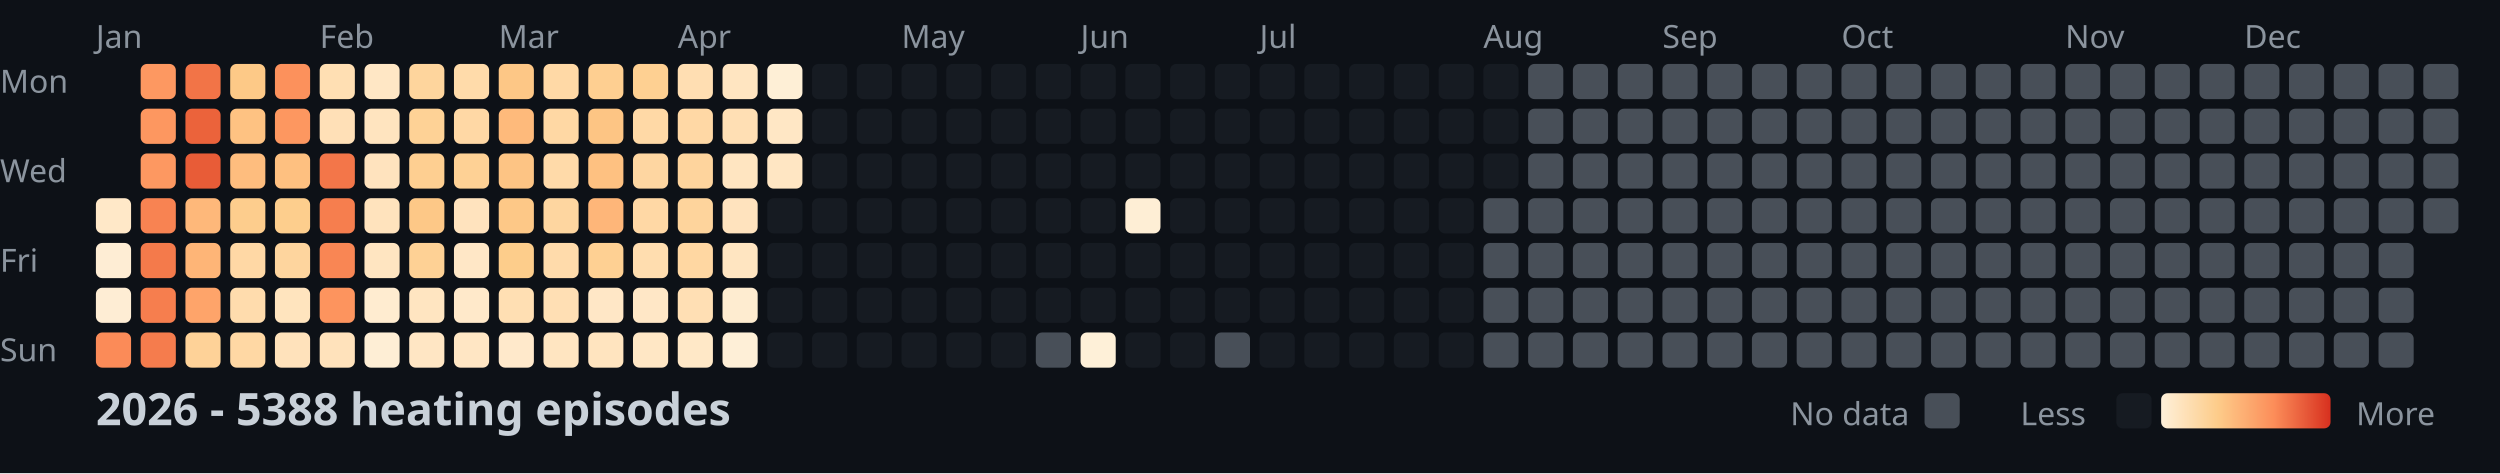
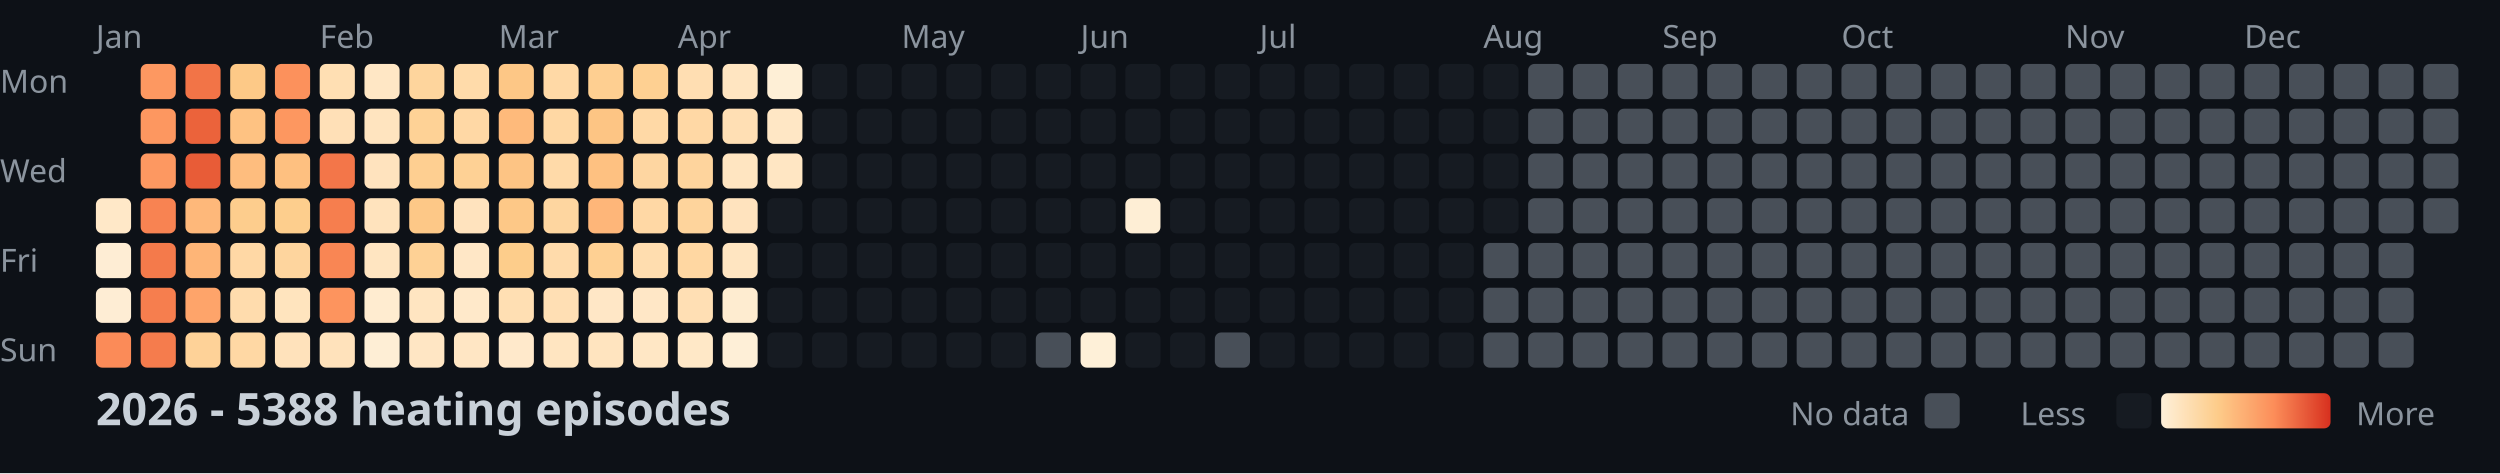
<svg xmlns="http://www.w3.org/2000/svg" width="782" height="148">
  <style>
    .month { font: 10px sans-serif; fill: #8b949e; }
    .day { font: 10px sans-serif; fill: #8b949e; }
    .title { font: bold 14px sans-serif; fill: #c9d1d9; }
    .legend { font: 10px sans-serif; fill: #8b949e; }
  </style>
  <rect width="100%" height="100%" fill="#0d1117" />
  <text x="0" y="29" class="day">Mon</text>
  <text x="0" y="57" class="day">Wed</text>
  <text x="0" y="85" class="day">Fri</text>
  <text x="0" y="113" class="day">Sun</text>
  <text x="30" y="15" class="month">Jan</text>
  <text x="100" y="15" class="month">Feb</text>
  <text x="156" y="15" class="month">Mar</text>
  <text x="212" y="15" class="month">Apr</text>
  <text x="282" y="15" class="month">May</text>
  <text x="338" y="15" class="month">Jun</text>
  <text x="394" y="15" class="month">Jul</text>
  <text x="464" y="15" class="month">Aug</text>
  <text x="520" y="15" class="month">Sep</text>
  <text x="576" y="15" class="month">Oct</text>
  <text x="646" y="15" class="month">Nov</text>
  <text x="702" y="15" class="month">Dec</text>
  <rect x="30" y="62" width="11" height="11" fill="#ffe8c8" rx="2" />
  <rect x="30" y="76" width="11" height="11" fill="#feedd4" rx="2" />
  <rect x="30" y="90" width="11" height="11" fill="#feedd4" rx="2" />
  <rect x="30" y="104" width="11" height="11" fill="#fb8b58" rx="2" />
  <rect x="44" y="20" width="11" height="11" fill="#fd9861" rx="2" />
  <rect x="44" y="34" width="11" height="11" fill="#fd9760" rx="2" />
  <rect x="44" y="48" width="11" height="11" fill="#fd9861" rx="2" />
  <rect x="44" y="62" width="11" height="11" fill="#f88352" rx="2" />
  <rect x="44" y="76" width="11" height="11" fill="#f47a4b" rx="2" />
  <rect x="44" y="90" width="11" height="11" fill="#f67e4e" rx="2" />
  <rect x="44" y="104" width="11" height="11" fill="#f57c4d" rx="2" />
  <rect x="58" y="20" width="11" height="11" fill="#f27447" rx="2" />
  <rect x="58" y="34" width="11" height="11" fill="#eb633b" rx="2" />
  <rect x="58" y="48" width="11" height="11" fill="#e85c37" rx="2" />
  <rect x="58" y="62" width="11" height="11" fill="#feb87a" rx="2" />
  <rect x="58" y="76" width="11" height="11" fill="#feb577" rx="2" />
  <rect x="58" y="90" width="11" height="11" fill="#fea46a" rx="2" />
  <rect x="58" y="104" width="11" height="11" fill="#fed298" rx="2" />
  <rect x="72" y="20" width="11" height="11" fill="#fdc987" rx="2" />
  <rect x="72" y="34" width="11" height="11" fill="#fec282" rx="2" />
  <rect x="72" y="48" width="11" height="11" fill="#febd7e" rx="2" />
  <rect x="72" y="62" width="11" height="11" fill="#fdcd8d" rx="2" />
  <rect x="72" y="76" width="11" height="11" fill="#ffd8a5" rx="2" />
  <rect x="72" y="90" width="11" height="11" fill="#ffdcad" rx="2" />
  <rect x="72" y="104" width="11" height="11" fill="#ffd8a4" rx="2" />
  <rect x="86" y="20" width="11" height="11" fill="#fc915c" rx="2" />
  <rect x="86" y="34" width="11" height="11" fill="#fd9760" rx="2" />
  <rect x="86" y="48" width="11" height="11" fill="#fec080" rx="2" />
  <rect x="86" y="62" width="11" height="11" fill="#fdce8d" rx="2" />
  <rect x="86" y="76" width="11" height="11" fill="#fed59e" rx="2" />
  <rect x="86" y="90" width="11" height="11" fill="#ffe4be" rx="2" />
  <rect x="86" y="104" width="11" height="11" fill="#ffe2bb" rx="2" />
  <rect x="100" y="20" width="11" height="11" fill="#ffdfb3" rx="2" />
  <rect x="100" y="34" width="11" height="11" fill="#ffe0b7" rx="2" />
  <rect x="100" y="48" width="11" height="11" fill="#f37649" rx="2" />
  <rect x="100" y="62" width="11" height="11" fill="#f67e4e" rx="2" />
  <rect x="100" y="76" width="11" height="11" fill="#f98654" rx="2" />
  <rect x="100" y="90" width="11" height="11" fill="#fd945e" rx="2" />
  <rect x="100" y="104" width="11" height="11" fill="#ffe2bb" rx="2" />
  <rect x="114" y="20" width="11" height="11" fill="#ffe7c5" rx="2" />
  <rect x="114" y="34" width="11" height="11" fill="#ffe4bf" rx="2" />
  <rect x="114" y="48" width="11" height="11" fill="#ffe3be" rx="2" />
  <rect x="114" y="62" width="11" height="11" fill="#ffe3bd" rx="2" />
  <rect x="114" y="76" width="11" height="11" fill="#ffe5c1" rx="2" />
  <rect x="114" y="90" width="11" height="11" fill="#ffecd0" rx="2" />
  <rect x="114" y="104" width="11" height="11" fill="#feeed5" rx="2" />
  <rect x="128" y="20" width="11" height="11" fill="#fed59d" rx="2" />
  <rect x="128" y="34" width="11" height="11" fill="#fed296" rx="2" />
  <rect x="128" y="48" width="11" height="11" fill="#fecf91" rx="2" />
  <rect x="128" y="62" width="11" height="11" fill="#fdc887" rx="2" />
  <rect x="128" y="76" width="11" height="11" fill="#fed195" rx="2" />
  <rect x="128" y="90" width="11" height="11" fill="#ffe5c1" rx="2" />
  <rect x="128" y="104" width="11" height="11" fill="#ffe6c4" rx="2" />
  <rect x="142" y="20" width="11" height="11" fill="#ffdbaa" rx="2" />
  <rect x="142" y="34" width="11" height="11" fill="#ffd8a5" rx="2" />
  <rect x="142" y="48" width="11" height="11" fill="#fed195" rx="2" />
  <rect x="142" y="62" width="11" height="11" fill="#ffe3be" rx="2" />
  <rect x="142" y="76" width="11" height="11" fill="#ffe7c6" rx="2" />
  <rect x="142" y="90" width="11" height="11" fill="#ffe9ca" rx="2" />
  <rect x="142" y="104" width="11" height="11" fill="#ffe6c4" rx="2" />
  <rect x="156" y="20" width="11" height="11" fill="#fdc786" rx="2" />
  <rect x="156" y="34" width="11" height="11" fill="#feba7b" rx="2" />
  <rect x="156" y="48" width="11" height="11" fill="#fdc484" rx="2" />
  <rect x="156" y="62" width="11" height="11" fill="#fdc887" rx="2" />
  <rect x="156" y="76" width="11" height="11" fill="#fdcd8b" rx="2" />
  <rect x="156" y="90" width="11" height="11" fill="#ffdfb3" rx="2" />
  <rect x="156" y="104" width="11" height="11" fill="#ffe9cb" rx="2" />
  <rect x="170" y="20" width="11" height="11" fill="#ffd9a6" rx="2" />
  <rect x="170" y="34" width="11" height="11" fill="#ffd8a4" rx="2" />
  <rect x="170" y="48" width="11" height="11" fill="#ffdaa9" rx="2" />
  <rect x="170" y="62" width="11" height="11" fill="#fed6a0" rx="2" />
  <rect x="170" y="76" width="11" height="11" fill="#ffdbab" rx="2" />
  <rect x="170" y="90" width="11" height="11" fill="#ffdfb4" rx="2" />
  <rect x="170" y="104" width="11" height="11" fill="#ffe5c1" rx="2" />
  <rect x="184" y="20" width="11" height="11" fill="#fecf91" rx="2" />
  <rect x="184" y="34" width="11" height="11" fill="#fdc584" rx="2" />
  <rect x="184" y="48" width="11" height="11" fill="#fec181" rx="2" />
  <rect x="184" y="62" width="11" height="11" fill="#feb679" rx="2" />
  <rect x="184" y="76" width="11" height="11" fill="#fed093" rx="2" />
  <rect x="184" y="90" width="11" height="11" fill="#ffe7c6" rx="2" />
  <rect x="184" y="104" width="11" height="11" fill="#ffe4bf" rx="2" />
  <rect x="198" y="20" width="11" height="11" fill="#fed092" rx="2" />
  <rect x="198" y="34" width="11" height="11" fill="#ffd9a6" rx="2" />
  <rect x="198" y="48" width="11" height="11" fill="#fed6a1" rx="2" />
  <rect x="198" y="62" width="11" height="11" fill="#ffd8a5" rx="2" />
  <rect x="198" y="76" width="11" height="11" fill="#ffddaf" rx="2" />
  <rect x="198" y="90" width="11" height="11" fill="#ffe7c6" rx="2" />
  <rect x="198" y="104" width="11" height="11" fill="#ffe7c5" rx="2" />
  <rect x="212" y="20" width="11" height="11" fill="#ffdeb2" rx="2" />
  <rect x="212" y="34" width="11" height="11" fill="#ffd8a5" rx="2" />
  <rect x="212" y="48" width="11" height="11" fill="#fed49d" rx="2" />
  <rect x="212" y="62" width="11" height="11" fill="#fed49c" rx="2" />
  <rect x="212" y="76" width="11" height="11" fill="#ffd7a2" rx="2" />
  <rect x="212" y="90" width="11" height="11" fill="#ffdfb4" rx="2" />
  <rect x="212" y="104" width="11" height="11" fill="#ffe8c7" rx="2" />
  <rect x="226" y="20" width="11" height="11" fill="#ffe5c1" rx="2" />
  <rect x="226" y="34" width="11" height="11" fill="#ffdfb4" rx="2" />
  <rect x="226" y="48" width="11" height="11" fill="#ffe5c1" rx="2" />
  <rect x="226" y="62" width="11" height="11" fill="#ffe3be" rx="2" />
  <rect x="226" y="76" width="11" height="11" fill="#ffe5c1" rx="2" />
  <rect x="226" y="90" width="11" height="11" fill="#feecd0" rx="2" />
  <rect x="226" y="104" width="11" height="11" fill="#feefd7" rx="2" />
  <rect x="240" y="20" width="11" height="11" fill="#feefd6" rx="2" />
  <rect x="240" y="34" width="11" height="11" fill="#ffe7c5" rx="2" />
  <rect x="240" y="48" width="11" height="11" fill="#ffe6c3" rx="2" />
  <rect x="240" y="62" width="11" height="11" fill="#161b22" rx="2" />
  <rect x="240" y="76" width="11" height="11" fill="#161b22" rx="2" />
  <rect x="240" y="90" width="11" height="11" fill="#161b22" rx="2" />
  <rect x="240" y="104" width="11" height="11" fill="#161b22" rx="2" />
  <rect x="254" y="20" width="11" height="11" fill="#161b22" rx="2" />
  <rect x="254" y="34" width="11" height="11" fill="#161b22" rx="2" />
  <rect x="254" y="48" width="11" height="11" fill="#161b22" rx="2" />
  <rect x="254" y="62" width="11" height="11" fill="#161b22" rx="2" />
  <rect x="254" y="76" width="11" height="11" fill="#161b22" rx="2" />
  <rect x="254" y="90" width="11" height="11" fill="#161b22" rx="2" />
  <rect x="254" y="104" width="11" height="11" fill="#161b22" rx="2" />
  <rect x="268" y="20" width="11" height="11" fill="#161b22" rx="2" />
  <rect x="268" y="34" width="11" height="11" fill="#161b22" rx="2" />
  <rect x="268" y="48" width="11" height="11" fill="#161b22" rx="2" />
  <rect x="268" y="62" width="11" height="11" fill="#161b22" rx="2" />
  <rect x="268" y="76" width="11" height="11" fill="#161b22" rx="2" />
  <rect x="268" y="90" width="11" height="11" fill="#161b22" rx="2" />
  <rect x="268" y="104" width="11" height="11" fill="#161b22" rx="2" />
  <rect x="282" y="20" width="11" height="11" fill="#161b22" rx="2" />
  <rect x="282" y="34" width="11" height="11" fill="#161b22" rx="2" />
  <rect x="282" y="48" width="11" height="11" fill="#161b22" rx="2" />
  <rect x="282" y="62" width="11" height="11" fill="#161b22" rx="2" />
  <rect x="282" y="76" width="11" height="11" fill="#161b22" rx="2" />
  <rect x="282" y="90" width="11" height="11" fill="#161b22" rx="2" />
  <rect x="282" y="104" width="11" height="11" fill="#161b22" rx="2" />
  <rect x="296" y="20" width="11" height="11" fill="#161b22" rx="2" />
  <rect x="296" y="34" width="11" height="11" fill="#161b22" rx="2" />
  <rect x="296" y="48" width="11" height="11" fill="#161b22" rx="2" />
  <rect x="296" y="62" width="11" height="11" fill="#161b22" rx="2" />
  <rect x="296" y="76" width="11" height="11" fill="#161b22" rx="2" />
  <rect x="296" y="90" width="11" height="11" fill="#161b22" rx="2" />
  <rect x="296" y="104" width="11" height="11" fill="#161b22" rx="2" />
  <rect x="310" y="20" width="11" height="11" fill="#161b22" rx="2" />
  <rect x="310" y="34" width="11" height="11" fill="#161b22" rx="2" />
  <rect x="310" y="48" width="11" height="11" fill="#161b22" rx="2" />
  <rect x="310" y="62" width="11" height="11" fill="#161b22" rx="2" />
  <rect x="310" y="76" width="11" height="11" fill="#161b22" rx="2" />
  <rect x="310" y="90" width="11" height="11" fill="#161b22" rx="2" />
  <rect x="310" y="104" width="11" height="11" fill="#161b22" rx="2" />
  <rect x="324" y="20" width="11" height="11" fill="#161b22" rx="2" />
  <rect x="324" y="34" width="11" height="11" fill="#161b22" rx="2" />
  <rect x="324" y="48" width="11" height="11" fill="#161b22" rx="2" />
  <rect x="324" y="62" width="11" height="11" fill="#161b22" rx="2" />
  <rect x="324" y="76" width="11" height="11" fill="#161b22" rx="2" />
  <rect x="324" y="90" width="11" height="11" fill="#161b22" rx="2" />
  <rect x="324" y="104" width="11" height="11" fill="#484f58" rx="2" />
  <rect x="338" y="20" width="11" height="11" fill="#161b22" rx="2" />
  <rect x="338" y="34" width="11" height="11" fill="#161b22" rx="2" />
  <rect x="338" y="48" width="11" height="11" fill="#161b22" rx="2" />
  <rect x="338" y="62" width="11" height="11" fill="#161b22" rx="2" />
  <rect x="338" y="76" width="11" height="11" fill="#161b22" rx="2" />
  <rect x="338" y="90" width="11" height="11" fill="#161b22" rx="2" />
  <rect x="338" y="104" width="11" height="11" fill="#fef0d8" rx="2" />
  <rect x="352" y="20" width="11" height="11" fill="#161b22" rx="2" />
  <rect x="352" y="34" width="11" height="11" fill="#161b22" rx="2" />
  <rect x="352" y="48" width="11" height="11" fill="#161b22" rx="2" />
  <rect x="352" y="62" width="11" height="11" fill="#feeed5" rx="2" />
  <rect x="352" y="76" width="11" height="11" fill="#161b22" rx="2" />
  <rect x="352" y="90" width="11" height="11" fill="#161b22" rx="2" />
  <rect x="352" y="104" width="11" height="11" fill="#161b22" rx="2" />
  <rect x="366" y="20" width="11" height="11" fill="#161b22" rx="2" />
  <rect x="366" y="34" width="11" height="11" fill="#161b22" rx="2" />
  <rect x="366" y="48" width="11" height="11" fill="#161b22" rx="2" />
  <rect x="366" y="62" width="11" height="11" fill="#161b22" rx="2" />
  <rect x="366" y="76" width="11" height="11" fill="#161b22" rx="2" />
  <rect x="366" y="90" width="11" height="11" fill="#161b22" rx="2" />
  <rect x="366" y="104" width="11" height="11" fill="#161b22" rx="2" />
  <rect x="380" y="20" width="11" height="11" fill="#161b22" rx="2" />
  <rect x="380" y="34" width="11" height="11" fill="#161b22" rx="2" />
  <rect x="380" y="48" width="11" height="11" fill="#161b22" rx="2" />
  <rect x="380" y="62" width="11" height="11" fill="#161b22" rx="2" />
  <rect x="380" y="76" width="11" height="11" fill="#161b22" rx="2" />
  <rect x="380" y="90" width="11" height="11" fill="#161b22" rx="2" />
  <rect x="380" y="104" width="11" height="11" fill="#484f58" rx="2" />
  <rect x="394" y="20" width="11" height="11" fill="#161b22" rx="2" />
  <rect x="394" y="34" width="11" height="11" fill="#161b22" rx="2" />
  <rect x="394" y="48" width="11" height="11" fill="#161b22" rx="2" />
  <rect x="394" y="62" width="11" height="11" fill="#161b22" rx="2" />
  <rect x="394" y="76" width="11" height="11" fill="#161b22" rx="2" />
  <rect x="394" y="90" width="11" height="11" fill="#161b22" rx="2" />
  <rect x="394" y="104" width="11" height="11" fill="#161b22" rx="2" />
  <rect x="408" y="20" width="11" height="11" fill="#161b22" rx="2" />
  <rect x="408" y="34" width="11" height="11" fill="#161b22" rx="2" />
  <rect x="408" y="48" width="11" height="11" fill="#161b22" rx="2" />
  <rect x="408" y="62" width="11" height="11" fill="#161b22" rx="2" />
  <rect x="408" y="76" width="11" height="11" fill="#161b22" rx="2" />
  <rect x="408" y="90" width="11" height="11" fill="#161b22" rx="2" />
  <rect x="408" y="104" width="11" height="11" fill="#161b22" rx="2" />
  <rect x="422" y="20" width="11" height="11" fill="#161b22" rx="2" />
  <rect x="422" y="34" width="11" height="11" fill="#161b22" rx="2" />
  <rect x="422" y="48" width="11" height="11" fill="#161b22" rx="2" />
  <rect x="422" y="62" width="11" height="11" fill="#161b22" rx="2" />
  <rect x="422" y="76" width="11" height="11" fill="#161b22" rx="2" />
  <rect x="422" y="90" width="11" height="11" fill="#161b22" rx="2" />
  <rect x="422" y="104" width="11" height="11" fill="#161b22" rx="2" />
  <rect x="436" y="20" width="11" height="11" fill="#161b22" rx="2" />
  <rect x="436" y="34" width="11" height="11" fill="#161b22" rx="2" />
  <rect x="436" y="48" width="11" height="11" fill="#161b22" rx="2" />
  <rect x="436" y="62" width="11" height="11" fill="#161b22" rx="2" />
  <rect x="436" y="76" width="11" height="11" fill="#161b22" rx="2" />
  <rect x="436" y="90" width="11" height="11" fill="#161b22" rx="2" />
  <rect x="436" y="104" width="11" height="11" fill="#161b22" rx="2" />
  <rect x="450" y="20" width="11" height="11" fill="#161b22" rx="2" />
  <rect x="450" y="34" width="11" height="11" fill="#161b22" rx="2" />
  <rect x="450" y="48" width="11" height="11" fill="#161b22" rx="2" />
  <rect x="450" y="62" width="11" height="11" fill="#161b22" rx="2" />
  <rect x="450" y="76" width="11" height="11" fill="#161b22" rx="2" />
  <rect x="450" y="90" width="11" height="11" fill="#161b22" rx="2" />
  <rect x="450" y="104" width="11" height="11" fill="#161b22" rx="2" />
  <rect x="464" y="20" width="11" height="11" fill="#161b22" rx="2" />
  <rect x="464" y="34" width="11" height="11" fill="#161b22" rx="2" />
  <rect x="464" y="48" width="11" height="11" fill="#161b22" rx="2" />
-   <rect x="464" y="62" width="11" height="11" fill="#484f58" rx="2" />
+   <rect x="464" y="62" width="11" height="11" fill="#161b22" rx="2" />
  <rect x="464" y="76" width="11" height="11" fill="#484f58" rx="2" />
  <rect x="464" y="90" width="11" height="11" fill="#484f58" rx="2" />
  <rect x="464" y="104" width="11" height="11" fill="#484f58" rx="2" />
  <rect x="478" y="20" width="11" height="11" fill="#484f58" rx="2" />
  <rect x="478" y="34" width="11" height="11" fill="#484f58" rx="2" />
  <rect x="478" y="48" width="11" height="11" fill="#484f58" rx="2" />
  <rect x="478" y="62" width="11" height="11" fill="#484f58" rx="2" />
  <rect x="478" y="76" width="11" height="11" fill="#484f58" rx="2" />
  <rect x="478" y="90" width="11" height="11" fill="#484f58" rx="2" />
  <rect x="478" y="104" width="11" height="11" fill="#484f58" rx="2" />
  <rect x="492" y="20" width="11" height="11" fill="#484f58" rx="2" />
  <rect x="492" y="34" width="11" height="11" fill="#484f58" rx="2" />
  <rect x="492" y="48" width="11" height="11" fill="#484f58" rx="2" />
  <rect x="492" y="62" width="11" height="11" fill="#484f58" rx="2" />
  <rect x="492" y="76" width="11" height="11" fill="#484f58" rx="2" />
  <rect x="492" y="90" width="11" height="11" fill="#484f58" rx="2" />
  <rect x="492" y="104" width="11" height="11" fill="#484f58" rx="2" />
  <rect x="506" y="20" width="11" height="11" fill="#484f58" rx="2" />
  <rect x="506" y="34" width="11" height="11" fill="#484f58" rx="2" />
  <rect x="506" y="48" width="11" height="11" fill="#484f58" rx="2" />
  <rect x="506" y="62" width="11" height="11" fill="#484f58" rx="2" />
  <rect x="506" y="76" width="11" height="11" fill="#484f58" rx="2" />
  <rect x="506" y="90" width="11" height="11" fill="#484f58" rx="2" />
  <rect x="506" y="104" width="11" height="11" fill="#484f58" rx="2" />
  <rect x="520" y="20" width="11" height="11" fill="#484f58" rx="2" />
  <rect x="520" y="34" width="11" height="11" fill="#484f58" rx="2" />
  <rect x="520" y="48" width="11" height="11" fill="#484f58" rx="2" />
  <rect x="520" y="62" width="11" height="11" fill="#484f58" rx="2" />
  <rect x="520" y="76" width="11" height="11" fill="#484f58" rx="2" />
  <rect x="520" y="90" width="11" height="11" fill="#484f58" rx="2" />
  <rect x="520" y="104" width="11" height="11" fill="#484f58" rx="2" />
  <rect x="534" y="20" width="11" height="11" fill="#484f58" rx="2" />
  <rect x="534" y="34" width="11" height="11" fill="#484f58" rx="2" />
  <rect x="534" y="48" width="11" height="11" fill="#484f58" rx="2" />
  <rect x="534" y="62" width="11" height="11" fill="#484f58" rx="2" />
  <rect x="534" y="76" width="11" height="11" fill="#484f58" rx="2" />
  <rect x="534" y="90" width="11" height="11" fill="#484f58" rx="2" />
  <rect x="534" y="104" width="11" height="11" fill="#484f58" rx="2" />
  <rect x="548" y="20" width="11" height="11" fill="#484f58" rx="2" />
  <rect x="548" y="34" width="11" height="11" fill="#484f58" rx="2" />
  <rect x="548" y="48" width="11" height="11" fill="#484f58" rx="2" />
  <rect x="548" y="62" width="11" height="11" fill="#484f58" rx="2" />
  <rect x="548" y="76" width="11" height="11" fill="#484f58" rx="2" />
  <rect x="548" y="90" width="11" height="11" fill="#484f58" rx="2" />
  <rect x="548" y="104" width="11" height="11" fill="#484f58" rx="2" />
  <rect x="562" y="20" width="11" height="11" fill="#484f58" rx="2" />
  <rect x="562" y="34" width="11" height="11" fill="#484f58" rx="2" />
  <rect x="562" y="48" width="11" height="11" fill="#484f58" rx="2" />
  <rect x="562" y="62" width="11" height="11" fill="#484f58" rx="2" />
  <rect x="562" y="76" width="11" height="11" fill="#484f58" rx="2" />
  <rect x="562" y="90" width="11" height="11" fill="#484f58" rx="2" />
  <rect x="562" y="104" width="11" height="11" fill="#484f58" rx="2" />
  <rect x="576" y="20" width="11" height="11" fill="#484f58" rx="2" />
  <rect x="576" y="34" width="11" height="11" fill="#484f58" rx="2" />
  <rect x="576" y="48" width="11" height="11" fill="#484f58" rx="2" />
  <rect x="576" y="62" width="11" height="11" fill="#484f58" rx="2" />
  <rect x="576" y="76" width="11" height="11" fill="#484f58" rx="2" />
  <rect x="576" y="90" width="11" height="11" fill="#484f58" rx="2" />
  <rect x="576" y="104" width="11" height="11" fill="#484f58" rx="2" />
  <rect x="590" y="20" width="11" height="11" fill="#484f58" rx="2" />
  <rect x="590" y="34" width="11" height="11" fill="#484f58" rx="2" />
  <rect x="590" y="48" width="11" height="11" fill="#484f58" rx="2" />
  <rect x="590" y="62" width="11" height="11" fill="#484f58" rx="2" />
  <rect x="590" y="76" width="11" height="11" fill="#484f58" rx="2" />
  <rect x="590" y="90" width="11" height="11" fill="#484f58" rx="2" />
  <rect x="590" y="104" width="11" height="11" fill="#484f58" rx="2" />
  <rect x="604" y="20" width="11" height="11" fill="#484f58" rx="2" />
  <rect x="604" y="34" width="11" height="11" fill="#484f58" rx="2" />
  <rect x="604" y="48" width="11" height="11" fill="#484f58" rx="2" />
  <rect x="604" y="62" width="11" height="11" fill="#484f58" rx="2" />
  <rect x="604" y="76" width="11" height="11" fill="#484f58" rx="2" />
  <rect x="604" y="90" width="11" height="11" fill="#484f58" rx="2" />
  <rect x="604" y="104" width="11" height="11" fill="#484f58" rx="2" />
  <rect x="618" y="20" width="11" height="11" fill="#484f58" rx="2" />
  <rect x="618" y="34" width="11" height="11" fill="#484f58" rx="2" />
  <rect x="618" y="48" width="11" height="11" fill="#484f58" rx="2" />
  <rect x="618" y="62" width="11" height="11" fill="#484f58" rx="2" />
  <rect x="618" y="76" width="11" height="11" fill="#484f58" rx="2" />
  <rect x="618" y="90" width="11" height="11" fill="#484f58" rx="2" />
  <rect x="618" y="104" width="11" height="11" fill="#484f58" rx="2" />
  <rect x="632" y="20" width="11" height="11" fill="#484f58" rx="2" />
  <rect x="632" y="34" width="11" height="11" fill="#484f58" rx="2" />
  <rect x="632" y="48" width="11" height="11" fill="#484f58" rx="2" />
  <rect x="632" y="62" width="11" height="11" fill="#484f58" rx="2" />
  <rect x="632" y="76" width="11" height="11" fill="#484f58" rx="2" />
  <rect x="632" y="90" width="11" height="11" fill="#484f58" rx="2" />
  <rect x="632" y="104" width="11" height="11" fill="#484f58" rx="2" />
  <rect x="646" y="20" width="11" height="11" fill="#484f58" rx="2" />
  <rect x="646" y="34" width="11" height="11" fill="#484f58" rx="2" />
  <rect x="646" y="48" width="11" height="11" fill="#484f58" rx="2" />
  <rect x="646" y="62" width="11" height="11" fill="#484f58" rx="2" />
  <rect x="646" y="76" width="11" height="11" fill="#484f58" rx="2" />
  <rect x="646" y="90" width="11" height="11" fill="#484f58" rx="2" />
  <rect x="646" y="104" width="11" height="11" fill="#484f58" rx="2" />
  <rect x="660" y="20" width="11" height="11" fill="#484f58" rx="2" />
  <rect x="660" y="34" width="11" height="11" fill="#484f58" rx="2" />
  <rect x="660" y="48" width="11" height="11" fill="#484f58" rx="2" />
  <rect x="660" y="62" width="11" height="11" fill="#484f58" rx="2" />
  <rect x="660" y="76" width="11" height="11" fill="#484f58" rx="2" />
  <rect x="660" y="90" width="11" height="11" fill="#484f58" rx="2" />
  <rect x="660" y="104" width="11" height="11" fill="#484f58" rx="2" />
  <rect x="674" y="20" width="11" height="11" fill="#484f58" rx="2" />
  <rect x="674" y="34" width="11" height="11" fill="#484f58" rx="2" />
  <rect x="674" y="48" width="11" height="11" fill="#484f58" rx="2" />
  <rect x="674" y="62" width="11" height="11" fill="#484f58" rx="2" />
  <rect x="674" y="76" width="11" height="11" fill="#484f58" rx="2" />
  <rect x="674" y="90" width="11" height="11" fill="#484f58" rx="2" />
  <rect x="674" y="104" width="11" height="11" fill="#484f58" rx="2" />
  <rect x="688" y="20" width="11" height="11" fill="#484f58" rx="2" />
  <rect x="688" y="34" width="11" height="11" fill="#484f58" rx="2" />
  <rect x="688" y="48" width="11" height="11" fill="#484f58" rx="2" />
  <rect x="688" y="62" width="11" height="11" fill="#484f58" rx="2" />
  <rect x="688" y="76" width="11" height="11" fill="#484f58" rx="2" />
  <rect x="688" y="90" width="11" height="11" fill="#484f58" rx="2" />
  <rect x="688" y="104" width="11" height="11" fill="#484f58" rx="2" />
  <rect x="702" y="20" width="11" height="11" fill="#484f58" rx="2" />
  <rect x="702" y="34" width="11" height="11" fill="#484f58" rx="2" />
  <rect x="702" y="48" width="11" height="11" fill="#484f58" rx="2" />
  <rect x="702" y="62" width="11" height="11" fill="#484f58" rx="2" />
  <rect x="702" y="76" width="11" height="11" fill="#484f58" rx="2" />
  <rect x="702" y="90" width="11" height="11" fill="#484f58" rx="2" />
  <rect x="702" y="104" width="11" height="11" fill="#484f58" rx="2" />
  <rect x="716" y="20" width="11" height="11" fill="#484f58" rx="2" />
  <rect x="716" y="34" width="11" height="11" fill="#484f58" rx="2" />
  <rect x="716" y="48" width="11" height="11" fill="#484f58" rx="2" />
  <rect x="716" y="62" width="11" height="11" fill="#484f58" rx="2" />
  <rect x="716" y="76" width="11" height="11" fill="#484f58" rx="2" />
  <rect x="716" y="90" width="11" height="11" fill="#484f58" rx="2" />
  <rect x="716" y="104" width="11" height="11" fill="#484f58" rx="2" />
  <rect x="730" y="20" width="11" height="11" fill="#484f58" rx="2" />
  <rect x="730" y="34" width="11" height="11" fill="#484f58" rx="2" />
  <rect x="730" y="48" width="11" height="11" fill="#484f58" rx="2" />
  <rect x="730" y="62" width="11" height="11" fill="#484f58" rx="2" />
  <rect x="730" y="76" width="11" height="11" fill="#484f58" rx="2" />
  <rect x="730" y="90" width="11" height="11" fill="#484f58" rx="2" />
  <rect x="730" y="104" width="11" height="11" fill="#484f58" rx="2" />
  <rect x="744" y="20" width="11" height="11" fill="#484f58" rx="2" />
  <rect x="744" y="34" width="11" height="11" fill="#484f58" rx="2" />
  <rect x="744" y="48" width="11" height="11" fill="#484f58" rx="2" />
  <rect x="744" y="62" width="11" height="11" fill="#484f58" rx="2" />
  <rect x="744" y="76" width="11" height="11" fill="#484f58" rx="2" />
  <rect x="744" y="90" width="11" height="11" fill="#484f58" rx="2" />
  <rect x="744" y="104" width="11" height="11" fill="#484f58" rx="2" />
  <rect x="758" y="20" width="11" height="11" fill="#484f58" rx="2" />
  <rect x="758" y="34" width="11" height="11" fill="#484f58" rx="2" />
  <rect x="758" y="48" width="11" height="11" fill="#484f58" rx="2" />
  <rect x="758" y="62" width="11" height="11" fill="#484f58" rx="2" />
  <text x="30" y="133" class="title">2026 - 5388 heating episodes</text>
  <defs>
    <linearGradient id="legend-gradient" x1="0" y1="0" x2="1" y2="0">
      <stop offset="0%" stop-color="#fef0d9" />
      <stop offset="33.333%" stop-color="#fdcc8a" />
      <stop offset="66.667%" stop-color="#fc8d59" />
      <stop offset="100%" stop-color="#d7301f" />
    </linearGradient>
  </defs>
  <text x="560" y="133" class="legend">No data</text>
  <rect x="602" y="123" width="11" height="11" fill="#484f58" rx="2" />
  <text x="632" y="133" class="legend">Less</text>
  <rect x="662" y="123" width="11" height="11" fill="#161b22" rx="2" />
  <rect x="676" y="123" width="53" height="11" fill="url(#legend-gradient)" rx="2" />
  <text x="737" y="133" class="legend">More</text>
</svg>
